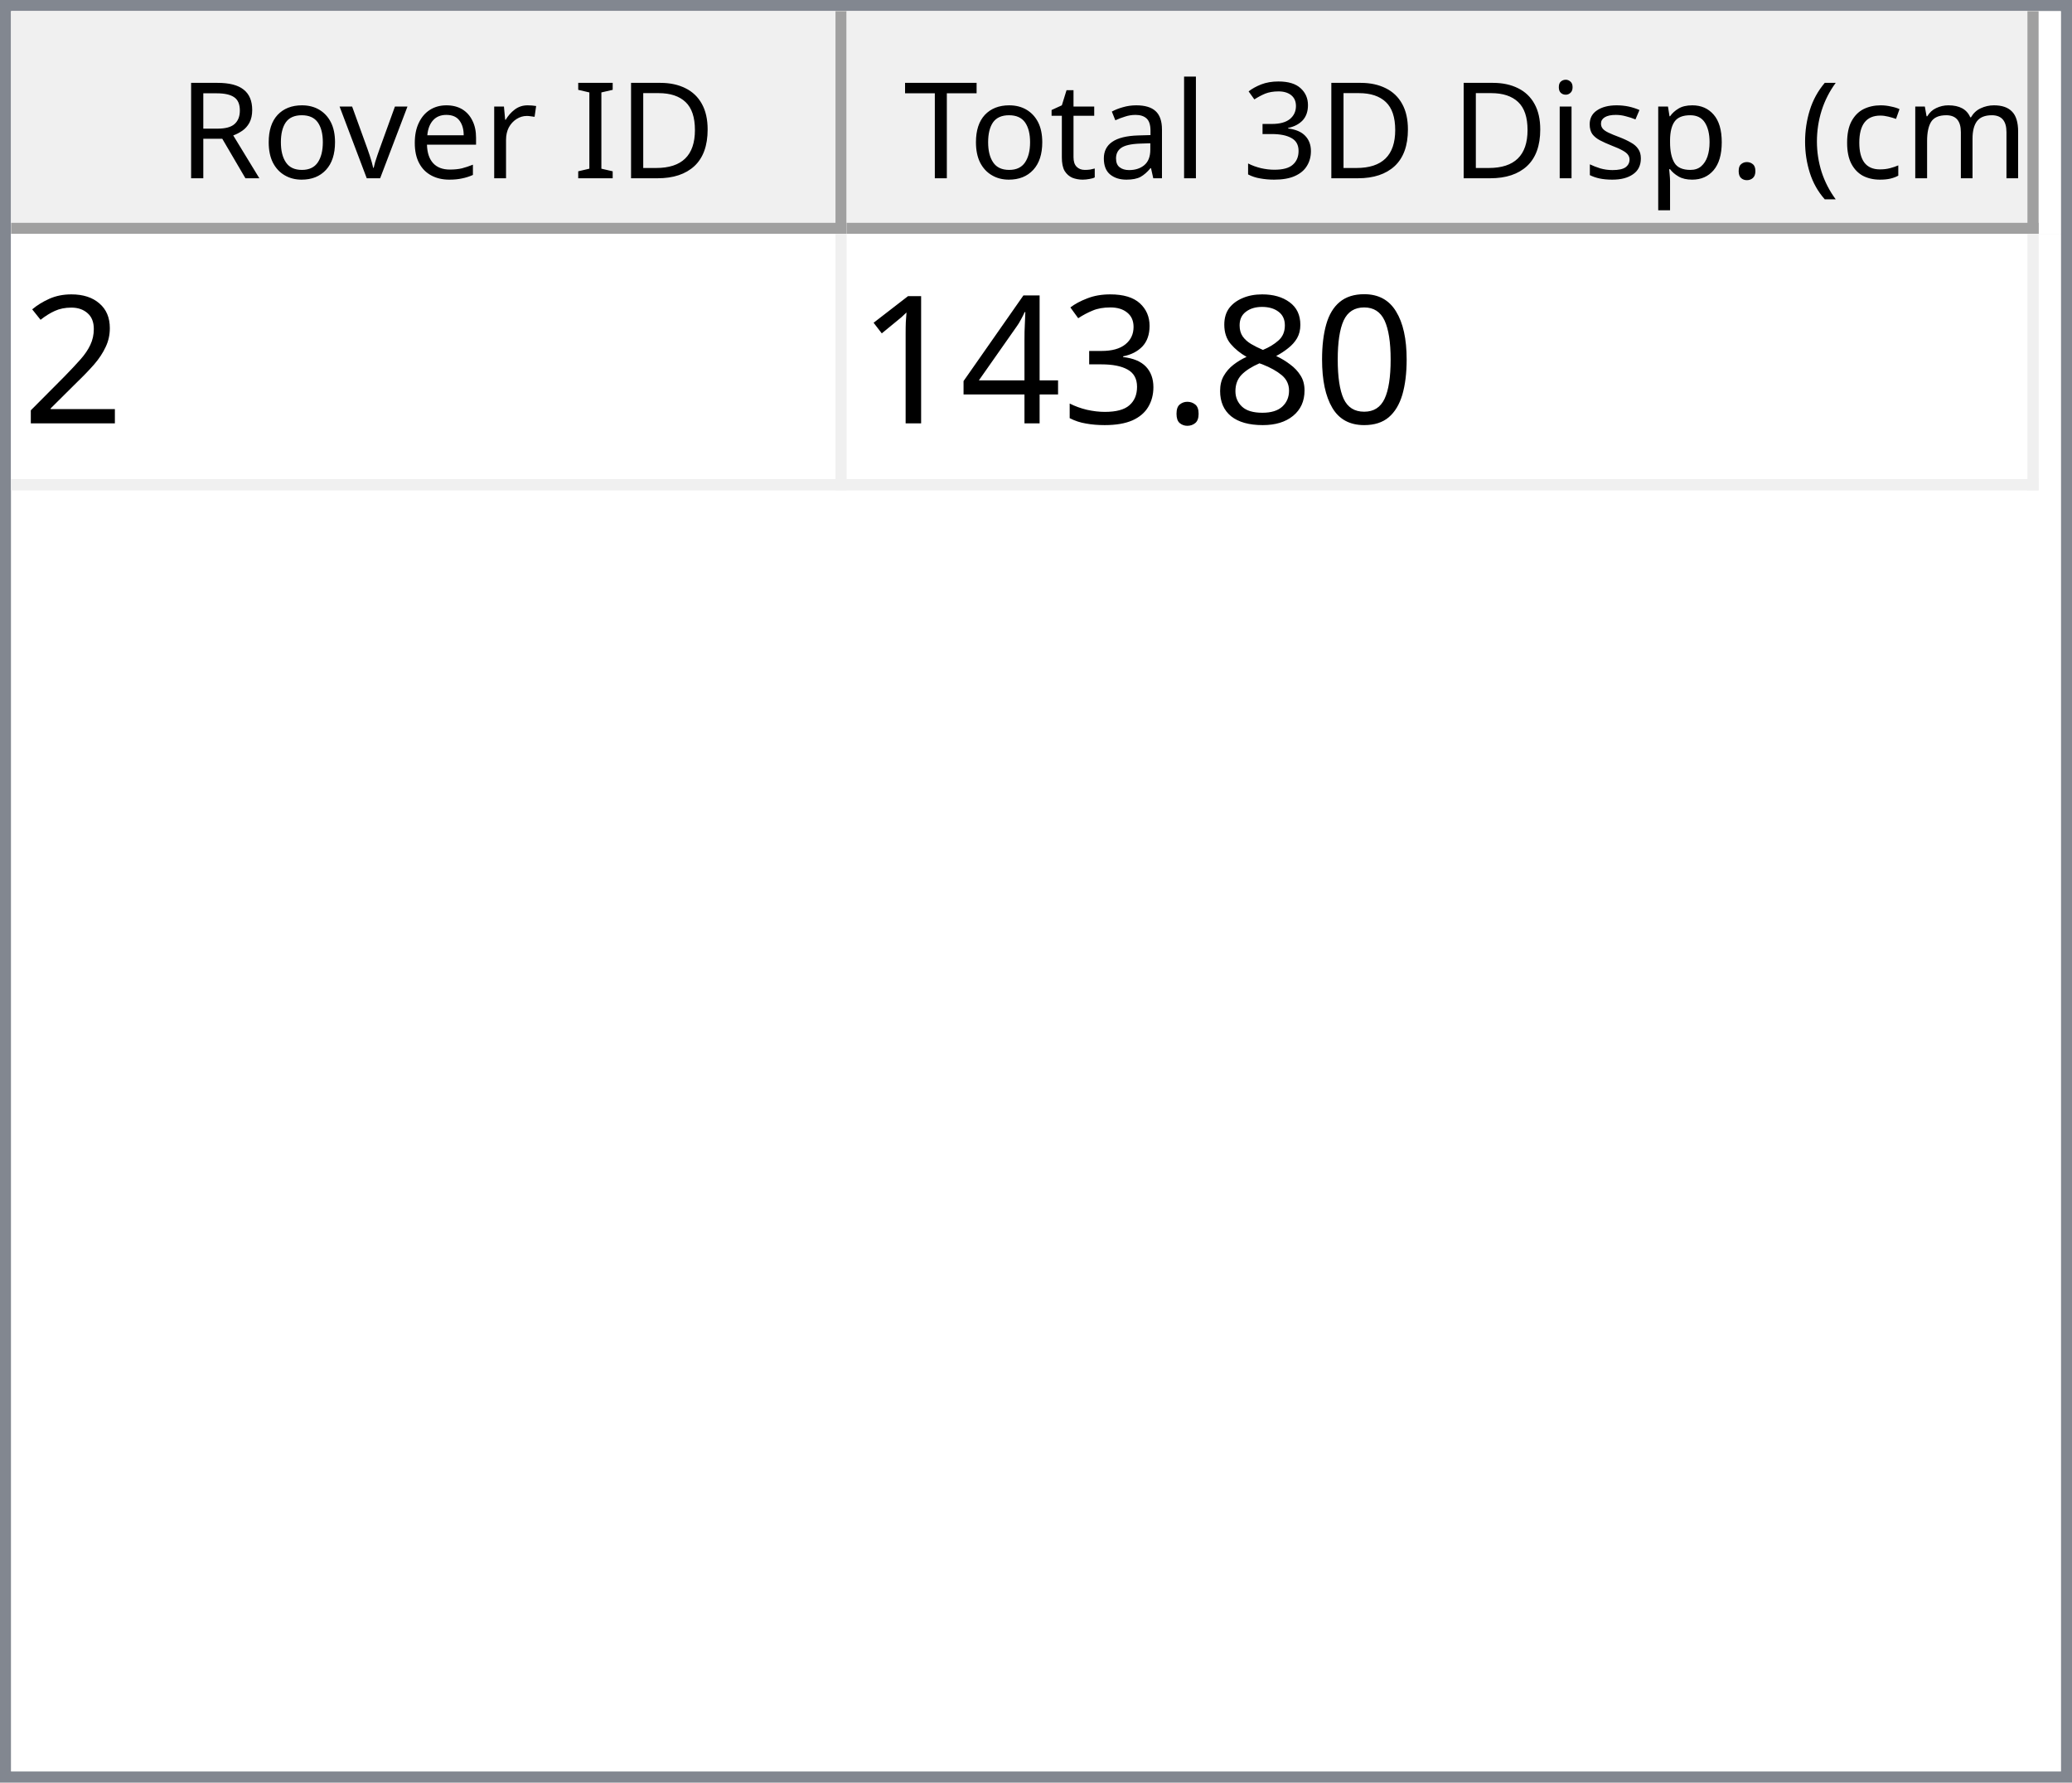
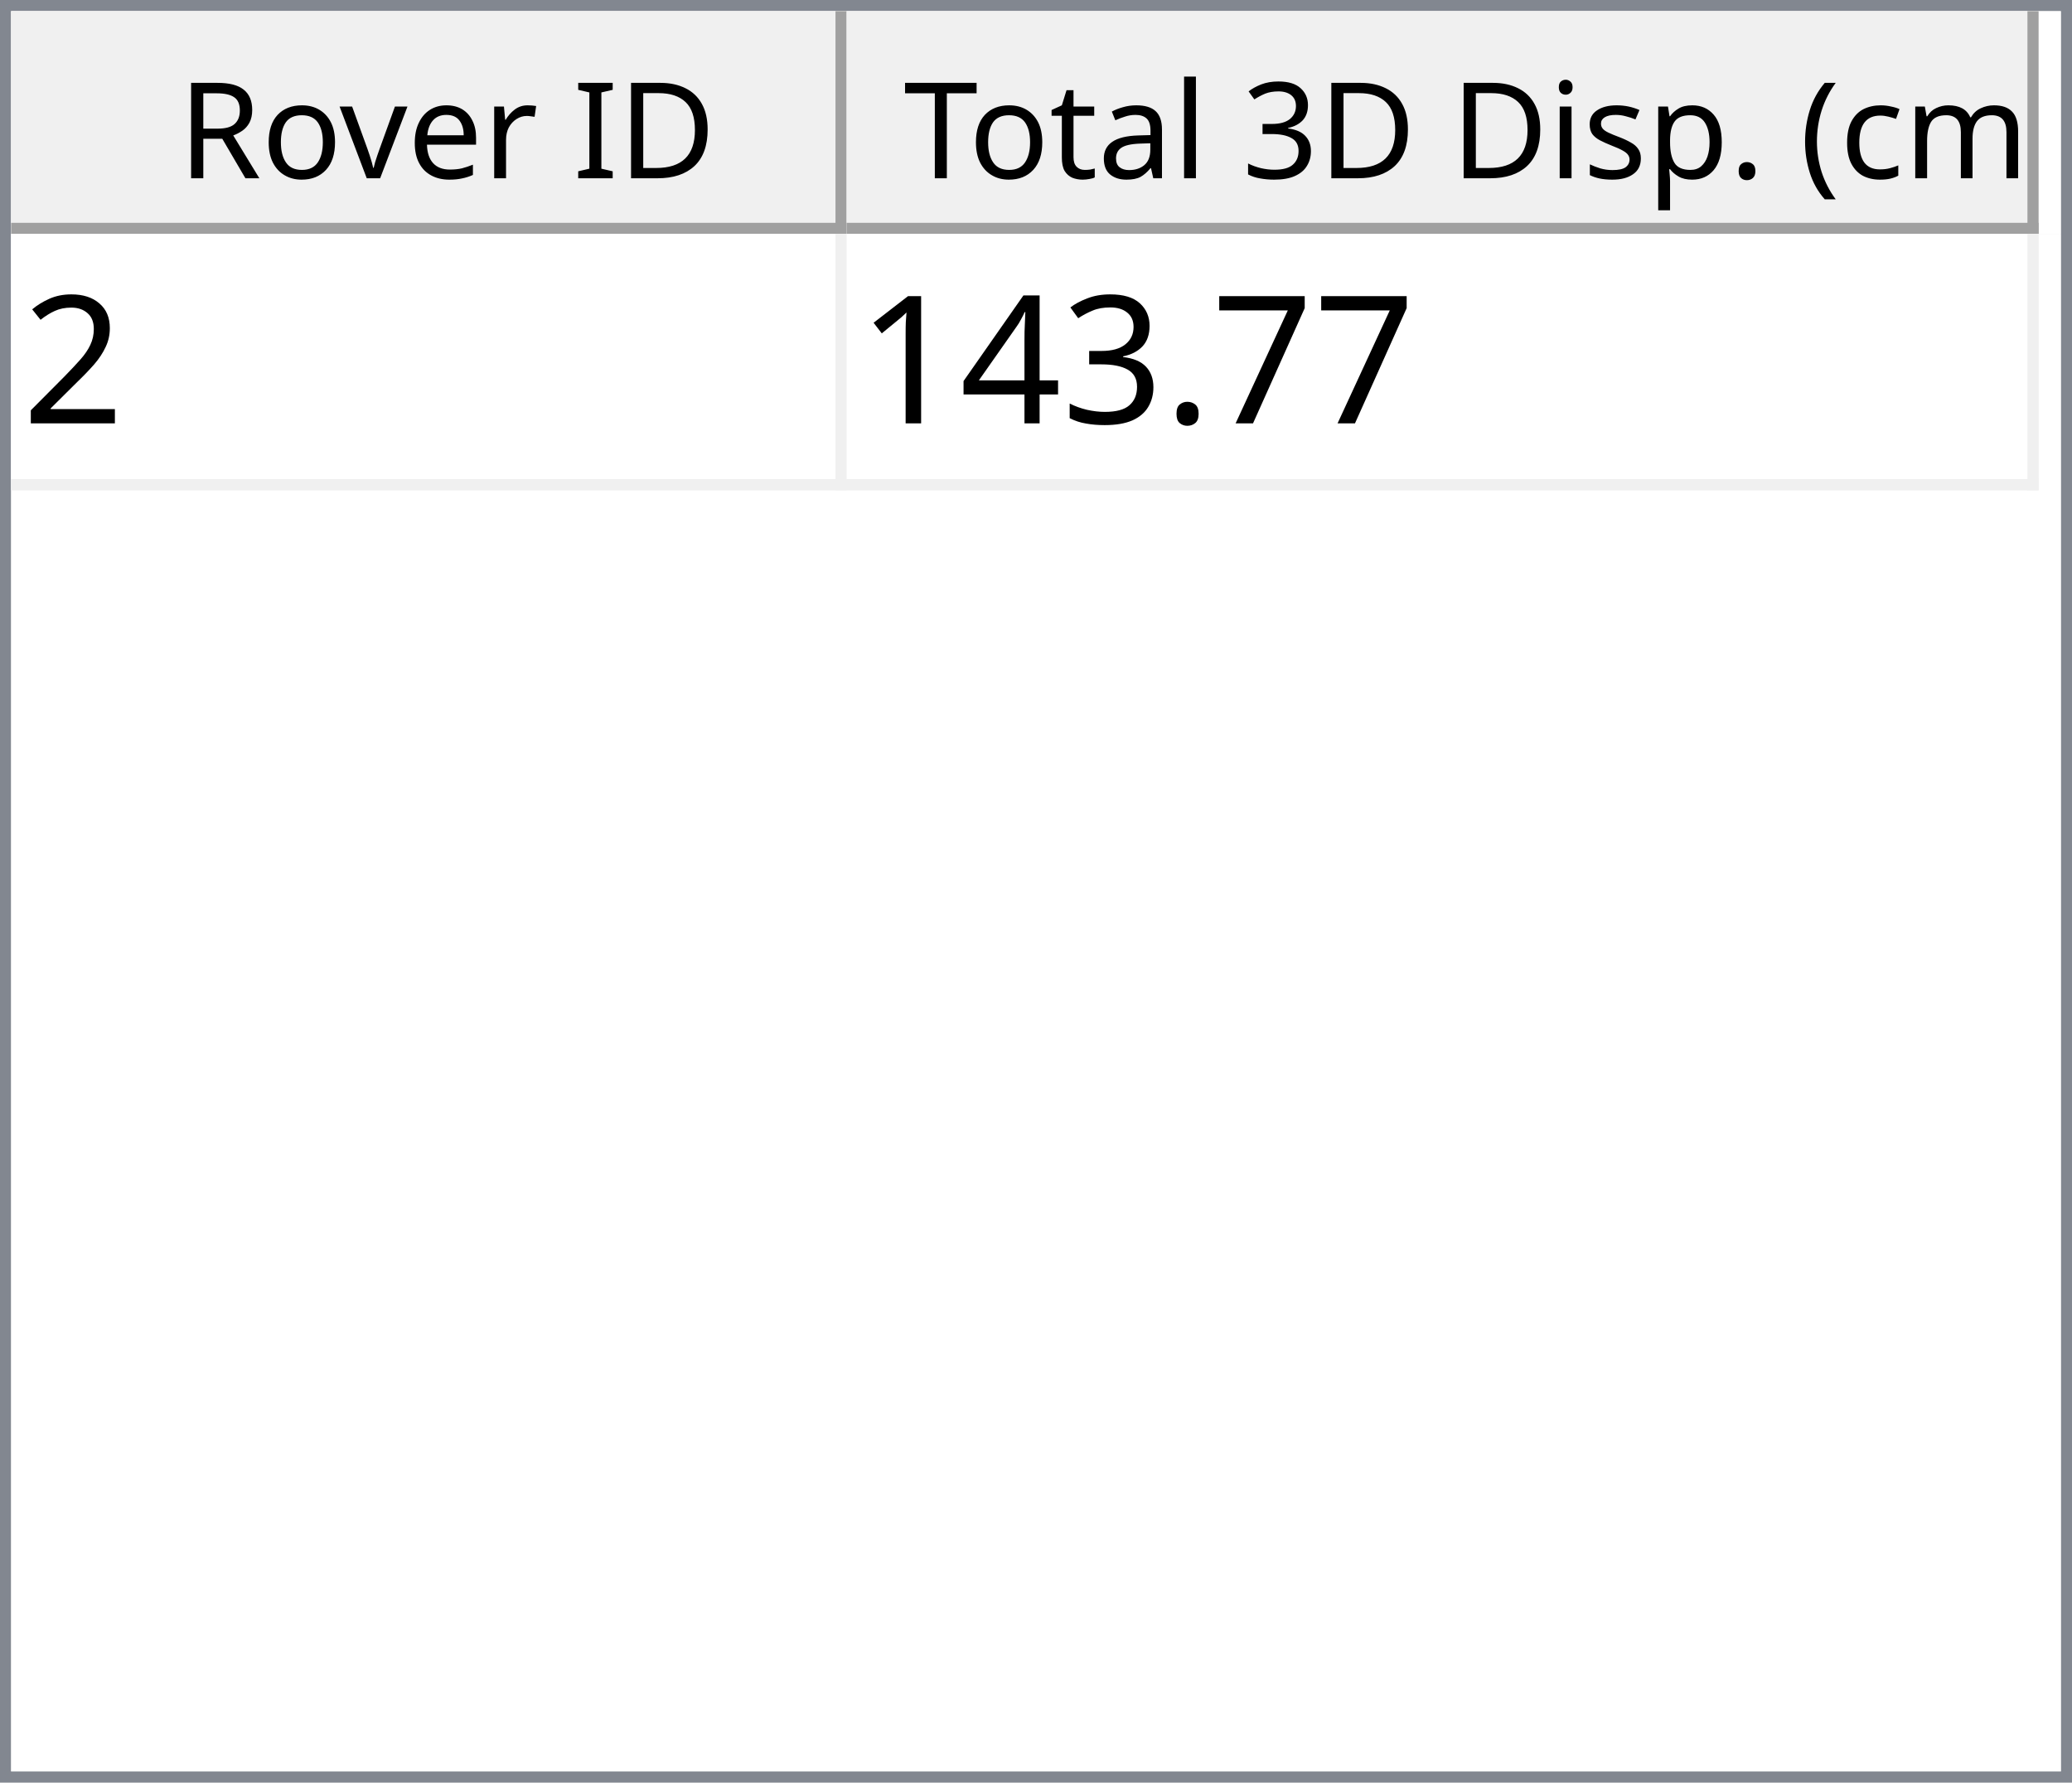
<svg xmlns="http://www.w3.org/2000/svg" style="fill-opacity:1; color-rendering:auto; color-interpolation:auto; text-rendering:auto; stroke:black; stroke-linecap:square; stroke-miterlimit:10; shape-rendering:auto; stroke-opacity:1; fill:black; stroke-dasharray:none; font-weight:normal; stroke-width:1; font-family:'Dialog'; font-style:normal; stroke-linejoin:miter; font-size:12px; stroke-dashoffset:0; image-rendering:auto;" width="186" height="160">
  <defs id="genericDefs" />
  <g>
    <defs id="defs1">
      <clipPath clipPathUnits="userSpaceOnUse" id="clipPath1">
        <path d="M0 0 L186 0 L186 160 L0 160 L0 0 Z" />
      </clipPath>
      <clipPath clipPathUnits="userSpaceOnUse" id="clipPath2">
        <path d="M0 0 L0 160 L186 160 L186 0 Z" />
      </clipPath>
      <clipPath clipPathUnits="userSpaceOnUse" id="clipPath3">
        <path d="M0 0 L0 20 L184 20 L184 0 Z" />
      </clipPath>
      <clipPath clipPathUnits="userSpaceOnUse" id="clipPath4">
        <path d="M0 0 L0 20 L75 20 L75 0 Z" />
      </clipPath>
      <clipPath clipPathUnits="userSpaceOnUse" id="clipPath5">
        <path d="M1 1 L1 19 L74 19 L74 1 Z" />
      </clipPath>
      <clipPath clipPathUnits="userSpaceOnUse" id="clipPath6">
        <path d="M0 0 L0 18 L73 18 L73 0 Z" />
      </clipPath>
      <clipPath clipPathUnits="userSpaceOnUse" id="clipPath7">
        <path d="M-0.5 -0.5 L-0.5 19.5 L74.5 19.5 L74.5 -0.5 Z" />
      </clipPath>
      <clipPath clipPathUnits="userSpaceOnUse" id="clipPath8">
        <path d="M0 0 L0 20 L107 20 L107 0 Z" />
      </clipPath>
      <clipPath clipPathUnits="userSpaceOnUse" id="clipPath9">
        <path d="M1 1 L1 19 L106 19 L106 1 Z" />
      </clipPath>
      <clipPath clipPathUnits="userSpaceOnUse" id="clipPath10">
        <path d="M0 0 L0 18 L105 18 L105 0 Z" />
      </clipPath>
      <clipPath clipPathUnits="userSpaceOnUse" id="clipPath11">
        <path d="M-0.5 -0.5 L-0.5 19.5 L106.5 19.5 L106.5 -0.5 Z" />
      </clipPath>
      <clipPath clipPathUnits="userSpaceOnUse" id="clipPath12">
        <path d="M0 0 L0 138 L184 138 L184 0 Z" />
      </clipPath>
      <clipPath clipPathUnits="userSpaceOnUse" id="clipPath13">
        <path d="M0 0 L0 23 L182 23 L182 0 Z" />
      </clipPath>
      <clipPath clipPathUnits="userSpaceOnUse" id="clipPath14">
        <path d="M-0.5 -0.5 L-0.5 22.5 L181.5 22.5 L181.5 -0.5 Z" />
      </clipPath>
      <clipPath clipPathUnits="userSpaceOnUse" id="clipPath15">
        <path d="M0 0 L0 22 L74 22 L74 0 Z" />
      </clipPath>
      <clipPath clipPathUnits="userSpaceOnUse" id="clipPath16">
        <path d="M0 0 L0 22 L106 22 L106 0 Z" />
      </clipPath>
      <font horiz-adv-x="64.551" id="font1">
        <font-face ascent="107.91" descent="25.098" units-per-em="100" style="font-style:normal; font-family:Segoe UI; font-weight:normal;" />
        <missing-glyph horiz-adv-x="64.551" d="M8.109 0 L8.109 68.266 L56.453 68.266 L56.453 0 L8.109 0 ZM15.328 7.234 L49.219 7.234 L49.219 61.031 L15.328 61.031 L15.328 7.234 Z" />
        <glyph unicode="D" horiz-adv-x="70.117" d="M9.188 0 L9.188 70.016 L28.516 70.016 Q65.531 70.016 65.531 35.891 Q65.531 19.672 55.25 9.836 Q44.969 0 27.734 0 L9.188 0 ZM17.391 62.594 L17.391 7.422 L27.828 7.422 Q41.609 7.422 49.273 14.797 Q56.938 22.172 56.938 35.688 Q56.938 62.594 28.328 62.594 L17.391 62.594 Z" />
        <glyph unicode="I" horiz-adv-x="26.611" d="M17.391 0 L9.188 0 L9.188 70.016 L17.391 70.016 L17.391 0 Z" />
        <glyph unicode=" " horiz-adv-x="27.393" d="" />
        <glyph unicode="r" horiz-adv-x="34.766" d="M34.188 41.891 Q32.078 43.5 28.125 43.5 Q23 43.5 19.555 38.672 Q16.109 33.844 16.109 25.484 L16.109 0 L8.109 0 L8.109 50 L16.109 50 L16.109 39.703 L16.312 39.703 Q18.016 44.969 21.531 47.922 Q25.047 50.875 29.391 50.875 Q32.516 50.875 34.188 50.203 L34.188 41.891 Z" />
        <glyph unicode="e" horiz-adv-x="52.295" d="M48.297 23 L12.984 23 Q13.188 14.656 17.484 10.109 Q21.781 5.562 29.297 5.562 Q37.75 5.562 44.828 11.141 L44.828 3.609 Q38.234 -1.172 27.391 -1.172 Q16.797 -1.172 10.742 5.641 Q4.688 12.453 4.688 24.812 Q4.688 36.469 11.305 43.82 Q17.922 51.172 27.734 51.172 Q37.547 51.172 42.922 44.828 Q48.297 38.484 48.297 27.203 L48.297 23 ZM40.094 29.781 Q40.047 36.719 36.75 40.578 Q33.453 44.438 27.594 44.438 Q21.922 44.438 17.969 40.383 Q14.016 36.328 13.094 29.781 L40.094 29.781 Z" />
        <glyph unicode="v" horiz-adv-x="47.9" d="M47.406 50 L27.484 0 L19.625 0 L0.688 50 L9.469 50 L22.172 13.672 Q23.578 9.672 23.922 6.688 L24.125 6.688 Q24.609 10.453 25.688 13.484 L38.969 50 L47.406 50 Z" />
        <glyph unicode="o" horiz-adv-x="58.594" d="M29 -1.172 Q17.922 -1.172 11.305 5.836 Q4.688 12.844 4.688 24.422 Q4.688 37.016 11.57 44.094 Q18.453 51.172 30.172 51.172 Q41.359 51.172 47.633 44.289 Q53.906 37.406 53.906 25.203 Q53.906 13.234 47.141 6.031 Q40.375 -1.172 29 -1.172 ZM29.594 44.438 Q21.875 44.438 17.383 39.188 Q12.891 33.938 12.891 24.703 Q12.891 15.828 17.43 10.695 Q21.969 5.562 29.594 5.562 Q37.359 5.562 41.531 10.594 Q45.703 15.625 45.703 24.906 Q45.703 34.281 41.531 39.359 Q37.359 44.438 29.594 44.438 Z" />
        <glyph unicode="R" horiz-adv-x="59.814" d="M59.375 0 L49.609 0 L37.891 19.625 Q36.281 22.359 34.766 24.289 Q33.25 26.219 31.664 27.438 Q30.078 28.656 28.25 29.219 Q26.422 29.781 24.125 29.781 L17.391 29.781 L17.391 0 L9.188 0 L9.188 70.016 L30.078 70.016 Q34.672 70.016 38.555 68.867 Q42.438 67.719 45.289 65.375 Q48.141 63.031 49.758 59.547 Q51.375 56.062 51.375 51.375 Q51.375 47.703 50.273 44.656 Q49.172 41.609 47.148 39.211 Q45.125 36.812 42.266 35.133 Q39.406 33.453 35.844 32.516 L35.844 32.328 Q37.594 31.547 38.891 30.547 Q40.188 29.547 41.359 28.18 Q42.531 26.812 43.68 25.078 Q44.828 23.344 46.234 21.047 L59.375 0 ZM17.391 62.594 L17.391 37.203 L28.516 37.203 Q31.594 37.203 34.203 38.133 Q36.812 39.062 38.719 40.797 Q40.625 42.531 41.703 45.047 Q42.781 47.562 42.781 50.688 Q42.781 56.297 39.141 59.445 Q35.5 62.594 28.609 62.594 L17.391 62.594 Z" />
        <glyph unicode=")" horiz-adv-x="30.176" d="M8.297 -15.922 L1.172 -15.922 Q16.406 2.344 16.406 26.812 Q16.406 51.469 1.078 70.016 L8.297 70.016 Q23.531 52.156 23.531 26.703 Q23.531 1.375 8.297 -15.922 Z" />
        <glyph unicode="m" horiz-adv-x="86.133" d="M79.109 0 L71.094 0 L71.094 28.719 Q71.094 37.016 68.531 40.727 Q65.969 44.438 59.906 44.438 Q54.781 44.438 51.195 39.75 Q47.609 35.062 47.609 28.516 L47.609 0 L39.594 0 L39.594 29.688 Q39.594 44.438 28.219 44.438 Q22.953 44.438 19.531 40.016 Q16.109 35.594 16.109 28.516 L16.109 0 L8.109 0 L8.109 50 L16.109 50 L16.109 42.094 L16.312 42.094 Q21.625 51.172 31.844 51.172 Q36.969 51.172 40.773 48.312 Q44.578 45.453 46 40.828 Q51.562 51.172 62.594 51.172 Q79.109 51.172 79.109 30.812 L79.109 0 Z" />
        <glyph unicode="c" horiz-adv-x="46.191" d="M42.188 2.297 Q36.422 -1.172 28.516 -1.172 Q17.828 -1.172 11.258 5.789 Q4.688 12.75 4.688 23.828 Q4.688 36.188 11.766 43.68 Q18.844 51.172 30.672 51.172 Q37.25 51.172 42.281 48.734 L42.281 40.531 Q36.719 44.438 30.375 44.438 Q22.703 44.438 17.797 38.945 Q12.891 33.453 12.891 24.516 Q12.891 15.719 17.508 10.641 Q22.125 5.562 29.891 5.562 Q36.422 5.562 42.188 9.906 L42.188 2.297 Z" />
        <glyph unicode="(" horiz-adv-x="30.176" d="M29.109 -15.922 L21.969 -15.922 Q6.844 1.375 6.844 26.703 Q6.844 52.156 21.969 70.016 L29.203 70.016 Q13.875 51.469 13.875 26.812 Q13.875 2.344 29.109 -15.922 Z" />
        <glyph unicode="." horiz-adv-x="21.68" d="M10.891 -1.078 Q8.641 -1.078 7.055 0.539 Q5.469 2.156 5.469 4.391 Q5.469 6.641 7.055 8.273 Q8.641 9.906 10.891 9.906 Q13.188 9.906 14.797 8.273 Q16.406 6.641 16.406 4.391 Q16.406 2.156 14.797 0.539 Q13.188 -1.078 10.891 -1.078 Z" />
        <glyph unicode="p" horiz-adv-x="58.789" d="M16.312 7.234 L16.109 7.234 L16.109 -23 L8.109 -23 L8.109 50 L16.109 50 L16.109 41.219 L16.312 41.219 Q22.219 51.172 33.594 51.172 Q43.266 51.172 48.688 44.461 Q54.109 37.75 54.109 26.469 Q54.109 13.922 48 6.375 Q41.891 -1.172 31.297 -1.172 Q21.578 -1.172 16.312 7.234 ZM16.109 27.391 L16.109 20.406 Q16.109 14.203 20.141 9.883 Q24.172 5.562 30.375 5.562 Q37.641 5.562 41.773 11.133 Q45.906 16.703 45.906 26.609 Q45.906 34.969 42.047 39.703 Q38.188 44.438 31.594 44.438 Q24.609 44.438 20.359 39.578 Q16.109 34.719 16.109 27.391 Z" />
        <glyph unicode="s" horiz-adv-x="42.432" d="M5.078 1.812 L5.078 10.406 Q11.625 5.562 19.484 5.562 Q30.031 5.562 30.031 12.594 Q30.031 14.594 29.125 15.992 Q28.219 17.391 26.68 18.461 Q25.141 19.531 23.07 20.383 Q21 21.234 18.609 22.172 Q15.281 23.484 12.766 24.828 Q10.25 26.172 8.57 27.859 Q6.891 29.547 6.031 31.695 Q5.172 33.844 5.172 36.719 Q5.172 40.234 6.789 42.945 Q8.406 45.656 11.086 47.484 Q13.766 49.312 17.211 50.242 Q20.656 51.172 24.312 51.172 Q30.812 51.172 35.938 48.922 L35.938 40.828 Q30.422 44.438 23.25 44.438 Q21 44.438 19.195 43.922 Q17.391 43.406 16.094 42.477 Q14.797 41.547 14.086 40.258 Q13.375 38.969 13.375 37.406 Q13.375 35.453 14.086 34.133 Q14.797 32.812 16.164 31.789 Q17.531 30.766 19.484 29.938 Q21.438 29.109 23.922 28.125 Q27.25 26.859 29.883 25.516 Q32.516 24.172 34.375 22.484 Q36.234 20.797 37.234 18.602 Q38.234 16.406 38.234 13.375 Q38.234 9.672 36.602 6.938 Q34.969 4.203 32.234 2.398 Q29.5 0.594 25.93 -0.289 Q22.359 -1.172 18.453 -1.172 Q10.75 -1.172 5.078 1.812 Z" />
        <glyph unicode="i" horiz-adv-x="24.219" d="M12.203 62.703 Q10.062 62.703 8.547 64.164 Q7.031 65.625 7.031 67.875 Q7.031 70.125 8.547 71.609 Q10.062 73.094 12.203 73.094 Q14.406 73.094 15.945 71.609 Q17.484 70.125 17.484 67.875 Q17.484 65.719 15.945 64.211 Q14.406 62.703 12.203 62.703 ZM16.109 0 L8.109 0 L8.109 50 L16.109 50 L16.109 0 Z" />
        <glyph unicode="3" horiz-adv-x="53.906" d="M46.531 19.828 Q46.531 15.094 44.75 11.211 Q42.969 7.328 39.719 4.57 Q36.469 1.812 31.93 0.297 Q27.391 -1.219 21.922 -1.219 Q11.922 -1.219 6 2.594 L6 11.188 Q13.094 5.609 22.219 5.609 Q25.875 5.609 28.828 6.539 Q31.781 7.469 33.906 9.227 Q36.031 10.984 37.18 13.477 Q38.328 15.969 38.328 19.094 Q38.328 32.812 18.797 32.812 L12.984 32.812 L12.984 39.594 L18.5 39.594 Q35.797 39.594 35.797 52.484 Q35.797 64.406 22.609 64.406 Q15.188 64.406 8.688 59.422 L8.688 67.188 Q15.375 71.188 24.609 71.188 Q29 71.188 32.57 69.969 Q36.141 68.75 38.68 66.555 Q41.219 64.359 42.609 61.281 Q44 58.203 44 54.5 Q44 40.672 30.031 36.719 L30.031 36.531 Q33.594 36.141 36.625 34.797 Q39.656 33.453 41.852 31.305 Q44.047 29.156 45.289 26.25 Q46.531 23.344 46.531 19.828 Z" />
        <glyph unicode="l" horiz-adv-x="24.219" d="M16.109 0 L8.109 0 L8.109 74.031 L16.109 74.031 L16.109 0 Z" />
        <glyph unicode="a" horiz-adv-x="50.879" d="M43.891 0 L35.891 0 L35.891 7.812 L35.688 7.812 Q30.469 -1.172 20.312 -1.172 Q12.844 -1.172 8.617 2.781 Q4.391 6.734 4.391 13.281 Q4.391 27.297 20.906 29.594 L35.891 31.688 Q35.891 44.438 25.594 44.438 Q16.547 44.438 9.281 38.281 L9.281 46.484 Q16.656 51.172 26.266 51.172 Q43.891 51.172 43.891 32.516 L43.891 0 ZM35.891 25.297 L23.828 23.641 Q18.266 22.859 15.43 20.875 Q12.594 18.891 12.594 13.875 Q12.594 10.203 15.211 7.883 Q17.828 5.562 22.172 5.562 Q28.125 5.562 32.008 9.742 Q35.891 13.922 35.891 20.312 L35.891 25.297 Z" />
        <glyph unicode="t" horiz-adv-x="33.887" d="M31.297 0.484 Q28.469 -1.078 23.828 -1.078 Q10.688 -1.078 10.688 13.578 L10.688 43.172 L2.094 43.172 L2.094 50 L10.688 50 L10.688 62.203 L18.703 64.797 L18.703 50 L31.297 50 L31.297 43.172 L18.703 43.172 L18.703 14.984 Q18.703 9.969 20.414 7.82 Q22.125 5.672 26.078 5.672 Q29.109 5.672 31.297 7.328 L31.297 0.484 Z" />
        <glyph unicode="T" horiz-adv-x="52.393" d="M50.594 62.594 L30.375 62.594 L30.375 0 L22.172 0 L22.172 62.594 L2 62.594 L2 70.016 L50.594 70.016 L50.594 62.594 Z" />
      </font>
      <font horiz-adv-x="75.0" id="font2">
        <font-face ascent="100.537" descent="21.973" units-per-em="100" style="font-style:normal; font-family:sans-serif; font-weight:normal;" />
        <missing-glyph horiz-adv-x="75.0" d="M12.5 0 L12.5 62.5 L62.5 62.5 L62.5 0 L12.5 0 ZM14.062 1.562 L60.938 1.562 L60.938 60.938 L14.062 60.938 L14.062 1.562 Z" />
        <glyph unicode="2" horiz-adv-x="55.615" d="M50.344 8.453 L50.344 0 L3.031 0 Q2.938 3.172 4.047 6.109 Q5.859 10.938 9.836 15.625 Q13.812 20.312 21.344 26.469 Q33.016 36.031 37.117 41.625 Q41.219 47.219 41.219 52.203 Q41.219 57.422 37.477 61.008 Q33.734 64.594 27.734 64.594 Q21.391 64.594 17.578 60.789 Q13.766 56.984 13.719 50.25 L4.688 51.172 Q5.609 61.281 11.664 66.578 Q17.719 71.875 27.938 71.875 Q38.234 71.875 44.242 66.164 Q50.25 60.453 50.25 52 Q50.25 47.703 48.492 43.555 Q46.734 39.406 42.656 34.812 Q38.578 30.219 29.109 22.219 Q21.188 15.578 18.945 13.211 Q16.703 10.844 15.234 8.453 L50.344 8.453 Z" />
-         <glyph unicode="0" horiz-adv-x="55.615" d="M4.156 35.297 Q4.156 48 6.766 55.742 Q9.375 63.484 14.523 67.68 Q19.672 71.875 27.484 71.875 Q33.25 71.875 37.594 69.555 Q41.938 67.234 44.773 62.867 Q47.609 58.5 49.219 52.227 Q50.828 45.953 50.828 35.297 Q50.828 22.703 48.242 14.969 Q45.656 7.234 40.508 3.008 Q35.359 -1.219 27.484 -1.219 Q17.141 -1.219 11.234 6.203 Q4.156 15.141 4.156 35.297 ZM13.188 35.297 Q13.188 17.672 17.312 11.836 Q21.438 6 27.484 6 Q33.547 6 37.672 11.859 Q41.797 17.719 41.797 35.297 Q41.797 52.984 37.672 58.789 Q33.547 64.594 27.391 64.594 Q21.344 64.594 17.719 59.469 Q13.188 52.938 13.188 35.297 Z" />
-         <glyph unicode="8" horiz-adv-x="55.615" d="M17.672 38.812 Q12.203 40.828 9.57 44.539 Q6.938 48.25 6.938 53.422 Q6.938 61.234 12.555 66.555 Q18.172 71.875 27.484 71.875 Q36.859 71.875 42.578 66.43 Q48.297 60.984 48.297 53.172 Q48.297 48.188 45.68 44.508 Q43.062 40.828 37.75 38.812 Q44.344 36.672 47.781 31.883 Q51.219 27.094 51.219 20.453 Q51.219 11.281 44.727 5.031 Q38.234 -1.219 27.641 -1.219 Q17.047 -1.219 10.547 5.055 Q4.047 11.328 4.047 20.703 Q4.047 27.688 7.594 32.398 Q11.141 37.109 17.672 38.812 ZM15.922 53.719 Q15.922 48.641 19.195 45.414 Q22.469 42.188 27.688 42.188 Q32.766 42.188 36.016 45.383 Q39.266 48.578 39.266 53.219 Q39.266 58.062 35.914 61.359 Q32.562 64.656 27.594 64.656 Q22.562 64.656 19.242 61.43 Q15.922 58.203 15.922 53.719 ZM13.094 20.656 Q13.094 16.891 14.875 13.375 Q16.656 9.859 20.172 7.93 Q23.688 6 27.734 6 Q34.031 6 38.133 10.055 Q42.234 14.109 42.234 20.359 Q42.234 26.703 38.016 30.859 Q33.797 35.016 27.438 35.016 Q21.234 35.016 17.164 30.914 Q13.094 26.812 13.094 20.656 Z" />
+         <glyph unicode="7" horiz-adv-x="55.615" d="M4.734 62.203 L4.734 70.656 L51.078 70.656 L51.078 63.812 Q44.234 56.547 37.523 44.484 Q30.812 32.422 27.156 19.672 Q24.516 10.688 23.781 0 L14.75 0 Q14.891 8.453 18.062 20.414 Q21.234 32.375 27.172 43.484 Q33.109 54.594 39.797 62.203 L4.734 62.203 Z" />
        <glyph unicode="." horiz-adv-x="27.783" d="M9.078 0 L9.078 10.016 L19.094 10.016 L19.094 0 L9.078 0 Z" />
        <glyph unicode="3" horiz-adv-x="55.615" d="M4.203 18.891 L12.984 20.062 Q14.5 12.594 18.141 9.297 Q21.781 6 27 6 Q33.203 6 37.477 10.297 Q41.75 14.594 41.75 20.953 Q41.75 27 37.797 30.93 Q33.844 34.859 27.734 34.859 Q25.25 34.859 21.531 33.891 L22.516 41.609 Q23.391 41.5 23.922 41.5 Q29.547 41.5 34.039 44.43 Q38.531 47.359 38.531 53.469 Q38.531 58.297 35.258 61.477 Q31.984 64.656 26.812 64.656 Q21.688 64.656 18.266 61.43 Q14.844 58.203 13.875 51.766 L5.078 53.328 Q6.688 62.156 12.398 67.016 Q18.109 71.875 26.609 71.875 Q32.469 71.875 37.398 69.359 Q42.328 66.844 44.945 62.5 Q47.562 58.156 47.562 53.266 Q47.562 48.641 45.07 44.828 Q42.578 41.016 37.703 38.766 Q44.047 37.312 47.562 32.695 Q51.078 28.078 51.078 21.141 Q51.078 11.766 44.242 5.25 Q37.406 -1.266 26.953 -1.266 Q17.531 -1.266 11.305 4.352 Q5.078 9.969 4.203 18.891 Z" />
        <glyph unicode="4" horiz-adv-x="55.615" d="M32.328 0 L32.328 17.141 L1.266 17.141 L1.266 25.203 L33.938 71.578 L41.109 71.578 L41.109 25.203 L50.781 25.203 L50.781 17.141 L41.109 17.141 L41.109 0 L32.328 0 ZM32.328 25.203 L32.328 57.469 L9.906 25.203 L32.328 25.203 Z" />
        <glyph unicode="1" horiz-adv-x="55.615" d="M37.25 0 L28.469 0 L28.469 56 Q25.297 52.984 20.141 49.953 Q14.984 46.922 10.891 45.406 L10.891 53.906 Q18.266 57.375 23.781 62.305 Q29.297 67.234 31.594 71.875 L37.25 71.875 L37.25 0 Z" />
      </font>
    </defs>
    <g style="fill:white; stroke:white;">
      <rect x="0" y="0" width="186" style="clip-path:url(#clipPath1); stroke:none;" height="160" />
    </g>
    <g style="fill:white; text-rendering:optimizeSpeed; color-rendering:optimizeSpeed; image-rendering:optimizeSpeed; shape-rendering:crispEdges; stroke:white; color-interpolation:sRGB;">
      <rect x="0" width="186" height="160" y="0" style="stroke:none;" />
      <path style="stroke:none;" d="M0 160 L186 160 L186 0 L0 0 Z" />
    </g>
    <g style="fill:rgb(240,240,240); font-family:'Segoe UI'; stroke:rgb(240,240,240);">
      <rect x="0" y="0" width="186" style="clip-path:url(#clipPath2); stroke:none;" height="160" />
    </g>
    <g style="fill:rgb(130,135,144); font-family:'Segoe UI'; stroke:rgb(130,135,144);">
      <path d="M0 0 L186 0 L186 160 L0 160 L0 0 ZM1 1 L185 1 L185 159 L1 159 L1 1 Z" style="fill-rule:evenodd; clip-path:url(#clipPath2); stroke:none;" />
    </g>
    <g style="fill:white; font-family:'Segoe UI'; stroke:white;" transform="translate(1,1)">
      <rect x="0" y="0" width="184" style="clip-path:url(#clipPath3); stroke:none;" height="20" />
    </g>
    <g style="fill:rgb(240,240,240); font-family:'Segoe UI'; stroke:rgb(240,240,240);" transform="translate(1,1)">
      <rect x="0" y="0" width="75" style="clip-path:url(#clipPath4); stroke:none;" height="20" />
    </g>
    <g style="font-family:'Segoe UI';" transform="translate(2,2)">
      <text x="14" xml:space="preserve" y="14" style="clip-path:url(#clipPath6); stroke:none;">Rover ID</text>
    </g>
    <g style="fill:rgb(160,160,160); font-family:'Segoe UI'; stroke:rgb(160,160,160); stroke-linejoin:bevel;" transform="translate(1.5,1.5)">
      <line x1="74" x2="74" y1="0" style="fill:none; clip-path:url(#clipPath7);" y2="19" />
    </g>
    <g style="fill:rgb(160,160,160); font-family:'Segoe UI'; stroke:rgb(160,160,160); stroke-linejoin:bevel;" transform="matrix(1,0,0,1,1,1) translate(0.5,0.5)">
      <line x1="0" x2="74" y1="19" style="fill:none; clip-path:url(#clipPath7);" y2="19" />
    </g>
    <g style="fill:rgb(240,240,240); font-family:'Segoe UI'; stroke:rgb(240,240,240);" transform="translate(76,1)">
      <rect x="0" y="0" width="107" style="clip-path:url(#clipPath8); stroke:none;" height="20" />
    </g>
    <g style="font-family:'Segoe UI';" transform="translate(77,2)">
      <text x="1" xml:space="preserve" y="14" style="clip-path:url(#clipPath10); stroke:none;"> Total 3D Disp. (cm)</text>
    </g>
    <g style="fill:rgb(160,160,160); font-family:'Segoe UI'; stroke:rgb(160,160,160); stroke-linejoin:bevel;" transform="translate(76.5,1.5)">
      <line x1="106" x2="106" y1="0" style="fill:none; clip-path:url(#clipPath11);" y2="19" />
    </g>
    <g style="fill:rgb(160,160,160); font-family:'Segoe UI'; stroke:rgb(160,160,160); stroke-linejoin:bevel;" transform="matrix(1,0,0,1,76,1) translate(0.5,0.5)">
      <line x1="0" x2="106" y1="19" style="fill:none; clip-path:url(#clipPath11);" y2="19" />
    </g>
    <g style="fill:white; font-family:'Segoe UI'; stroke:white;" transform="translate(1,21)">
      <rect x="0" y="0" width="184" style="clip-path:url(#clipPath12); stroke:none;" height="138" />
    </g>
    <g style="fill:rgb(240,240,240); font-size:16px; font-family:sans-serif; stroke:rgb(240,240,240);" transform="translate(1,21)">
      <rect x="0" y="0" width="182" style="clip-path:url(#clipPath13); stroke:none;" height="23" />
      <line transform="translate(0.5,0.5)" x1="0" x2="181" y1="22" style="clip-path:url(#clipPath14); fill:none; stroke-linejoin:bevel;" y2="22" />
    </g>
    <g transform="matrix(1,0,0,1,1,21) translate(0.5,0.5)" style="fill:rgb(240,240,240); font-size:16px; font-family:sans-serif; stroke:rgb(240,240,240); stroke-linejoin:bevel;">
      <line x1="74" x2="74" y1="0" style="fill:none; clip-path:url(#clipPath14);" y2="22" />
    </g>
    <g transform="matrix(1,0,0,1,1,21) translate(0.5,0.5)" style="fill:rgb(240,240,240); font-size:16px; font-family:sans-serif; stroke:rgb(240,240,240); stroke-linejoin:bevel;">
      <line x1="181" x2="181" y1="0" style="fill:none; clip-path:url(#clipPath14);" y2="22" />
    </g>
    <g style="fill:white; font-size:16px; font-family:sans-serif; stroke:white;" transform="matrix(1,0,0,1,1,21)">
      <rect x="0" y="0" width="74" style="clip-path:url(#clipPath15); stroke:none;" height="22" />
      <text x="1" y="17" style="fill:black; clip-path:url(#clipPath15); stroke:none;" xml:space="preserve">2</text>
    </g>
    <g style="fill:white; font-size:16px; font-family:sans-serif; stroke:white;" transform="matrix(1,0,0,1,1,21) translate(75,0)">
      <rect x="0" y="0" width="106" style="clip-path:url(#clipPath16); stroke:none;" height="22" />
-       <text x="1" y="17" style="fill:black; clip-path:url(#clipPath16); stroke:none;" xml:space="preserve">143.80</text>
+       <text x="1" y="17" style="fill:black; clip-path:url(#clipPath16); stroke:none;" xml:space="preserve">143.77</text>
    </g>
  </g>
</svg>
